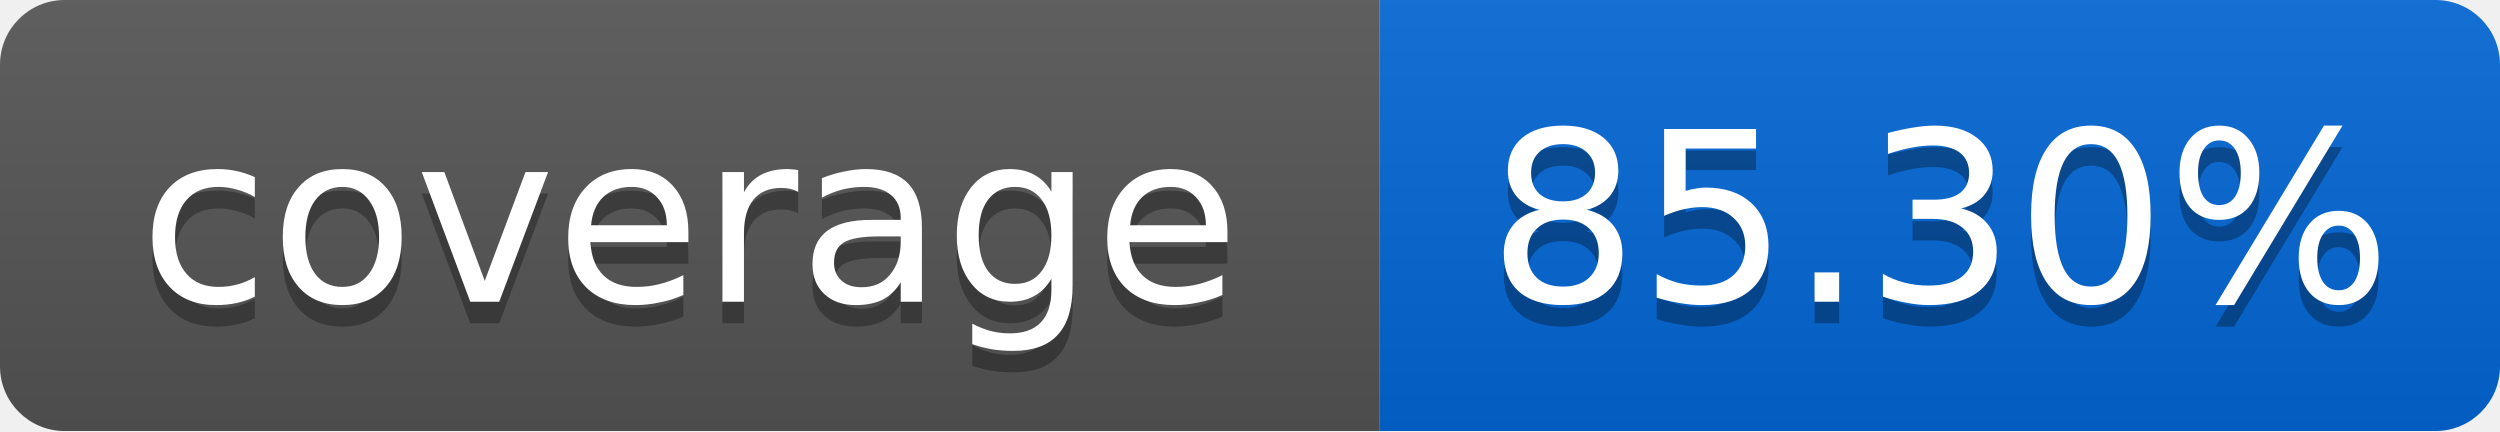
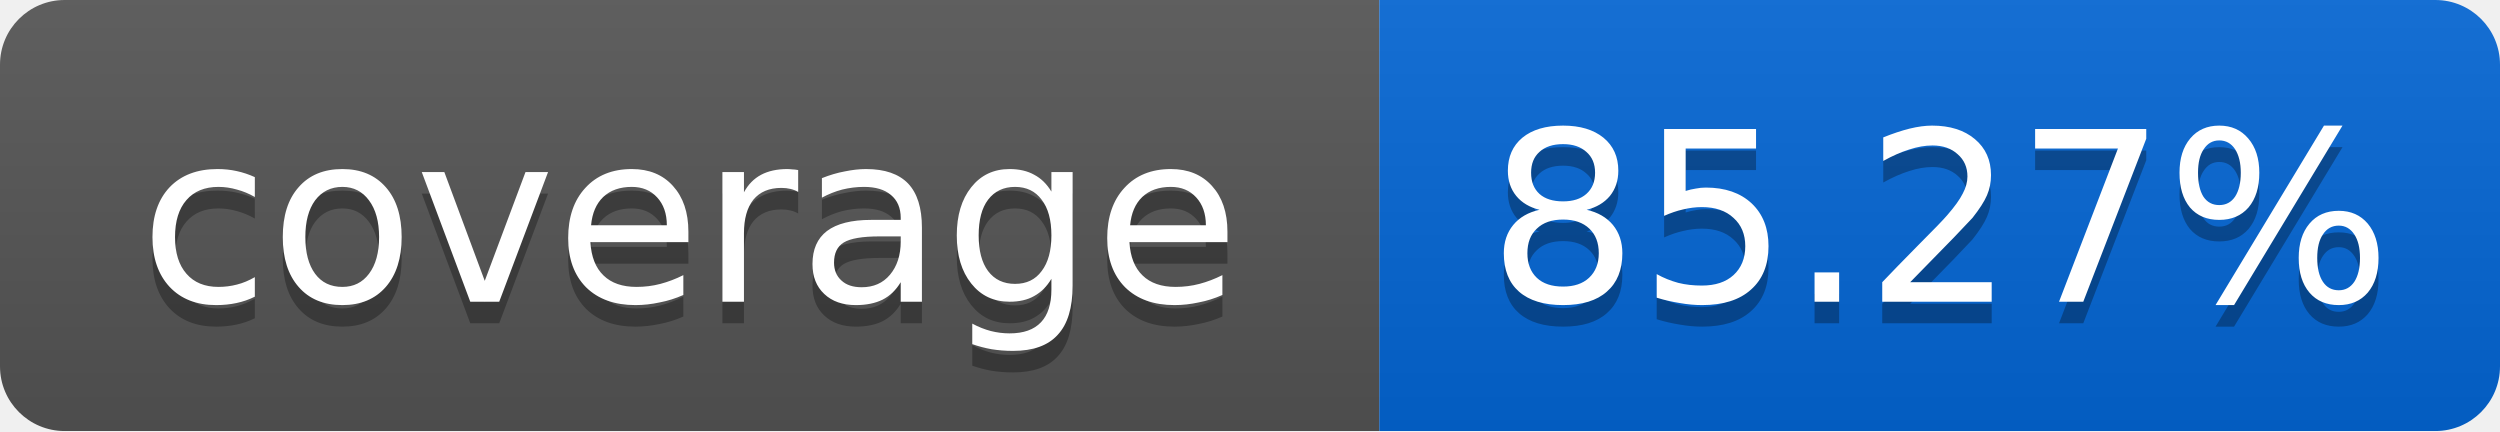
<svg xmlns="http://www.w3.org/2000/svg" width="116" height="20">
  <linearGradient id="smooth" x2="0" y2="100%">
    <stop offset="0" stop-color="#bbb" stop-opacity=".1" />
    <stop offset="1" stop-opacity=".1" />
  </linearGradient>
  <mask id="round">
    <rect width="116" height="20" rx="3" fill="#fff" />
  </mask>
  <g mask="url(#round)">
    <rect width="64" height="20" fill="#555" />
    <rect x="64" width="52" height="20" fill="#0366D6" />
    <rect width="116" height="20" fill="url(#smooth)" />
  </g>
  <g fill="#fff" text-anchor="middle" font-family="DejaVu Sans,Verdana,Geneva,sans-serif" font-size="11">
    <text x="32" y="15" fill="#010101" fill-opacity=".3">coverage</text>
    <text x="32" y="14">coverage</text>
-     <text x="90" y="15" fill="#010101" fill-opacity=".3">85.30%</text>
-     <text x="90" y="14">85.30%</text>
+     <text x="90" y="15" fill="#010101" fill-opacity=".3">85.27%</text>
+     <text x="90" y="14">85.27%</text>
  </g>
</svg>
